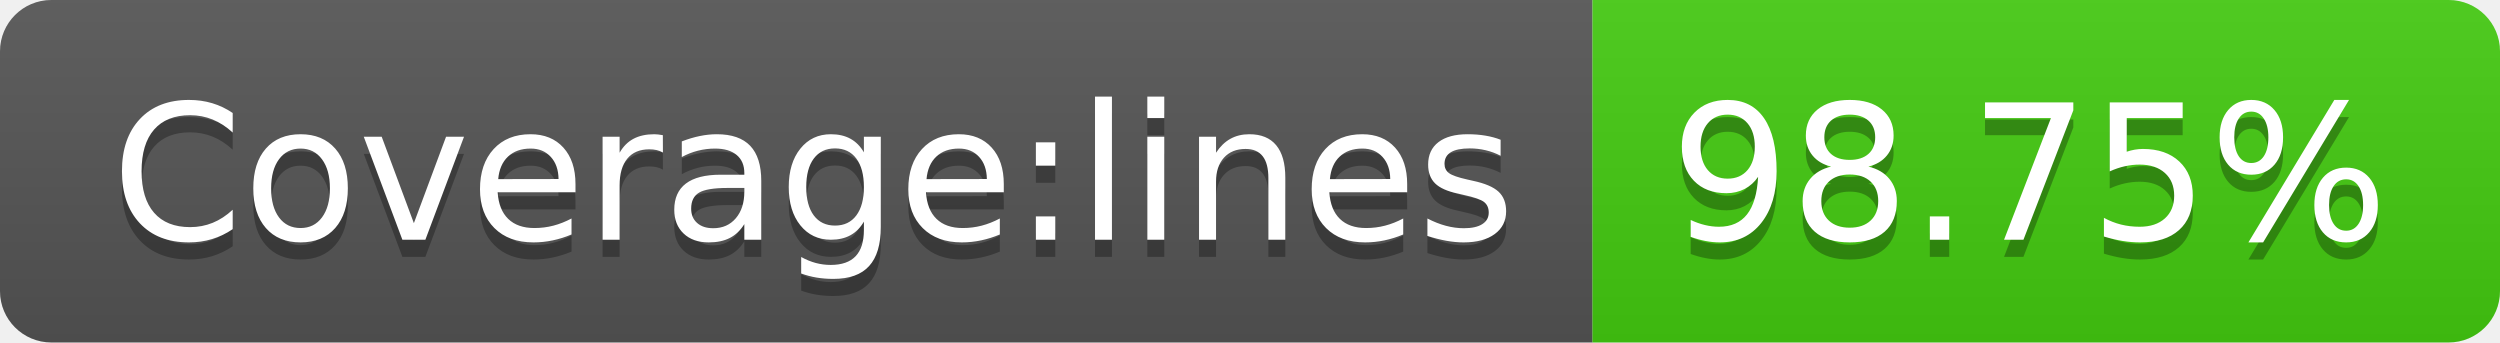
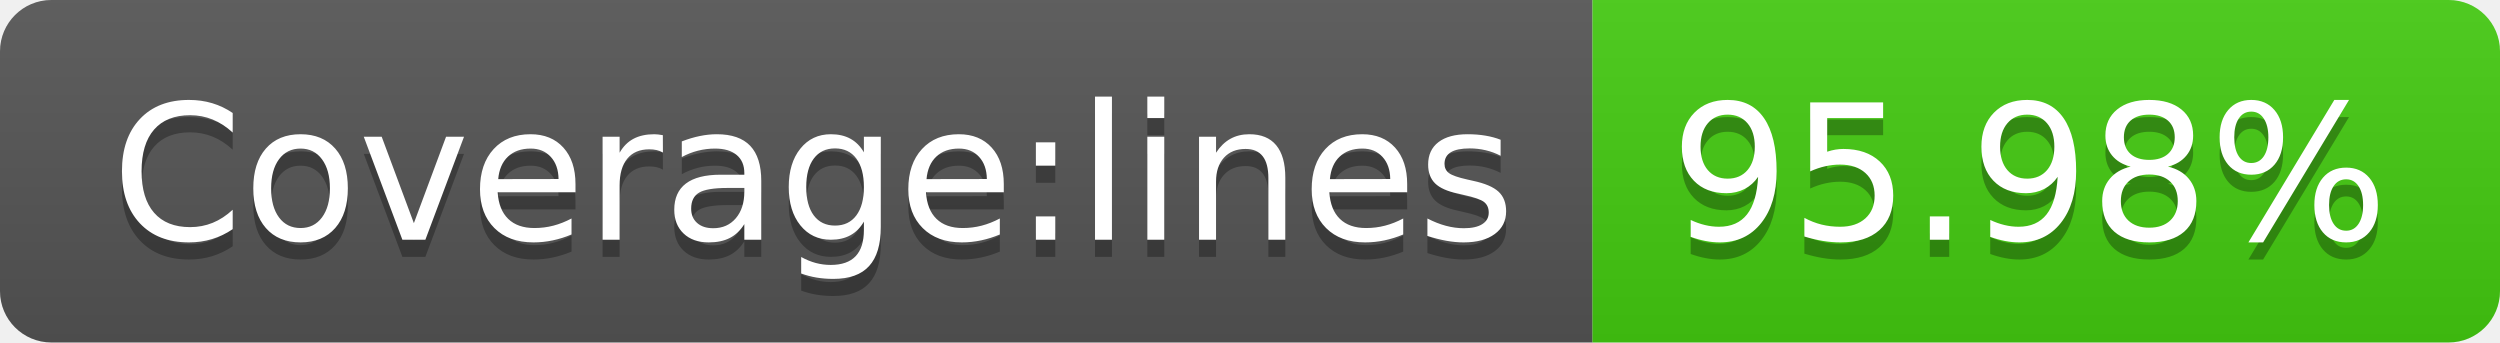
- <svg xmlns="http://www.w3.org/2000/svg" width="146" height="20" role="img" aria-label="Coverage:lines: 98.75%">
+ <svg xmlns="http://www.w3.org/2000/svg" width="146" height="20" role="img" aria-label="Coverage:lines: 95.98%">
  <linearGradient id="s" x2="0" y2="100%">
    <stop offset="0" stop-color="#bbb" stop-opacity=".1" />
    <stop offset="1" stop-opacity=".1" />
  </linearGradient>
  <clipPath id="r">
    <rect width="146" height="20" rx="3" fill="#fff" />
  </clipPath>
  <g clip-path="url(#r)">
    <rect width="93" height="20" fill="#555" />
    <rect x="93" width="53" height="20" fill="#4c1" />
    <rect width="146" height="20" fill="url(#s)" />
  </g>
  <g fill="#fff" text-anchor="middle" font-family="Verdana,Geneva,DejaVu Sans,sans-serif" text-rendering="geometricPrecision" font-size="110">
    <text aria-hidden="true" x="475" y="150" fill="#010101" fill-opacity=".3" transform="scale(.1)" textLength="830">Coverage:lines</text>
    <text x="475" y="140" transform="scale(.1)" fill="#fff" textLength="830">Coverage:lines</text>
-     <text aria-hidden="true" x="1185" y="150" fill="#010101" fill-opacity=".3" transform="scale(.1)" textLength="430">98.75%</text>
-     <text x="1185" y="140" transform="scale(.1)" fill="#fff" textLength="430">98.75%</text>
+     <text aria-hidden="true" x="1185" y="150" fill="#010101" fill-opacity=".3" transform="scale(.1)" textLength="430">95.98%</text>
+     <text x="1185" y="140" transform="scale(.1)" fill="#fff" textLength="430">95.98%</text>
  </g>
</svg>
